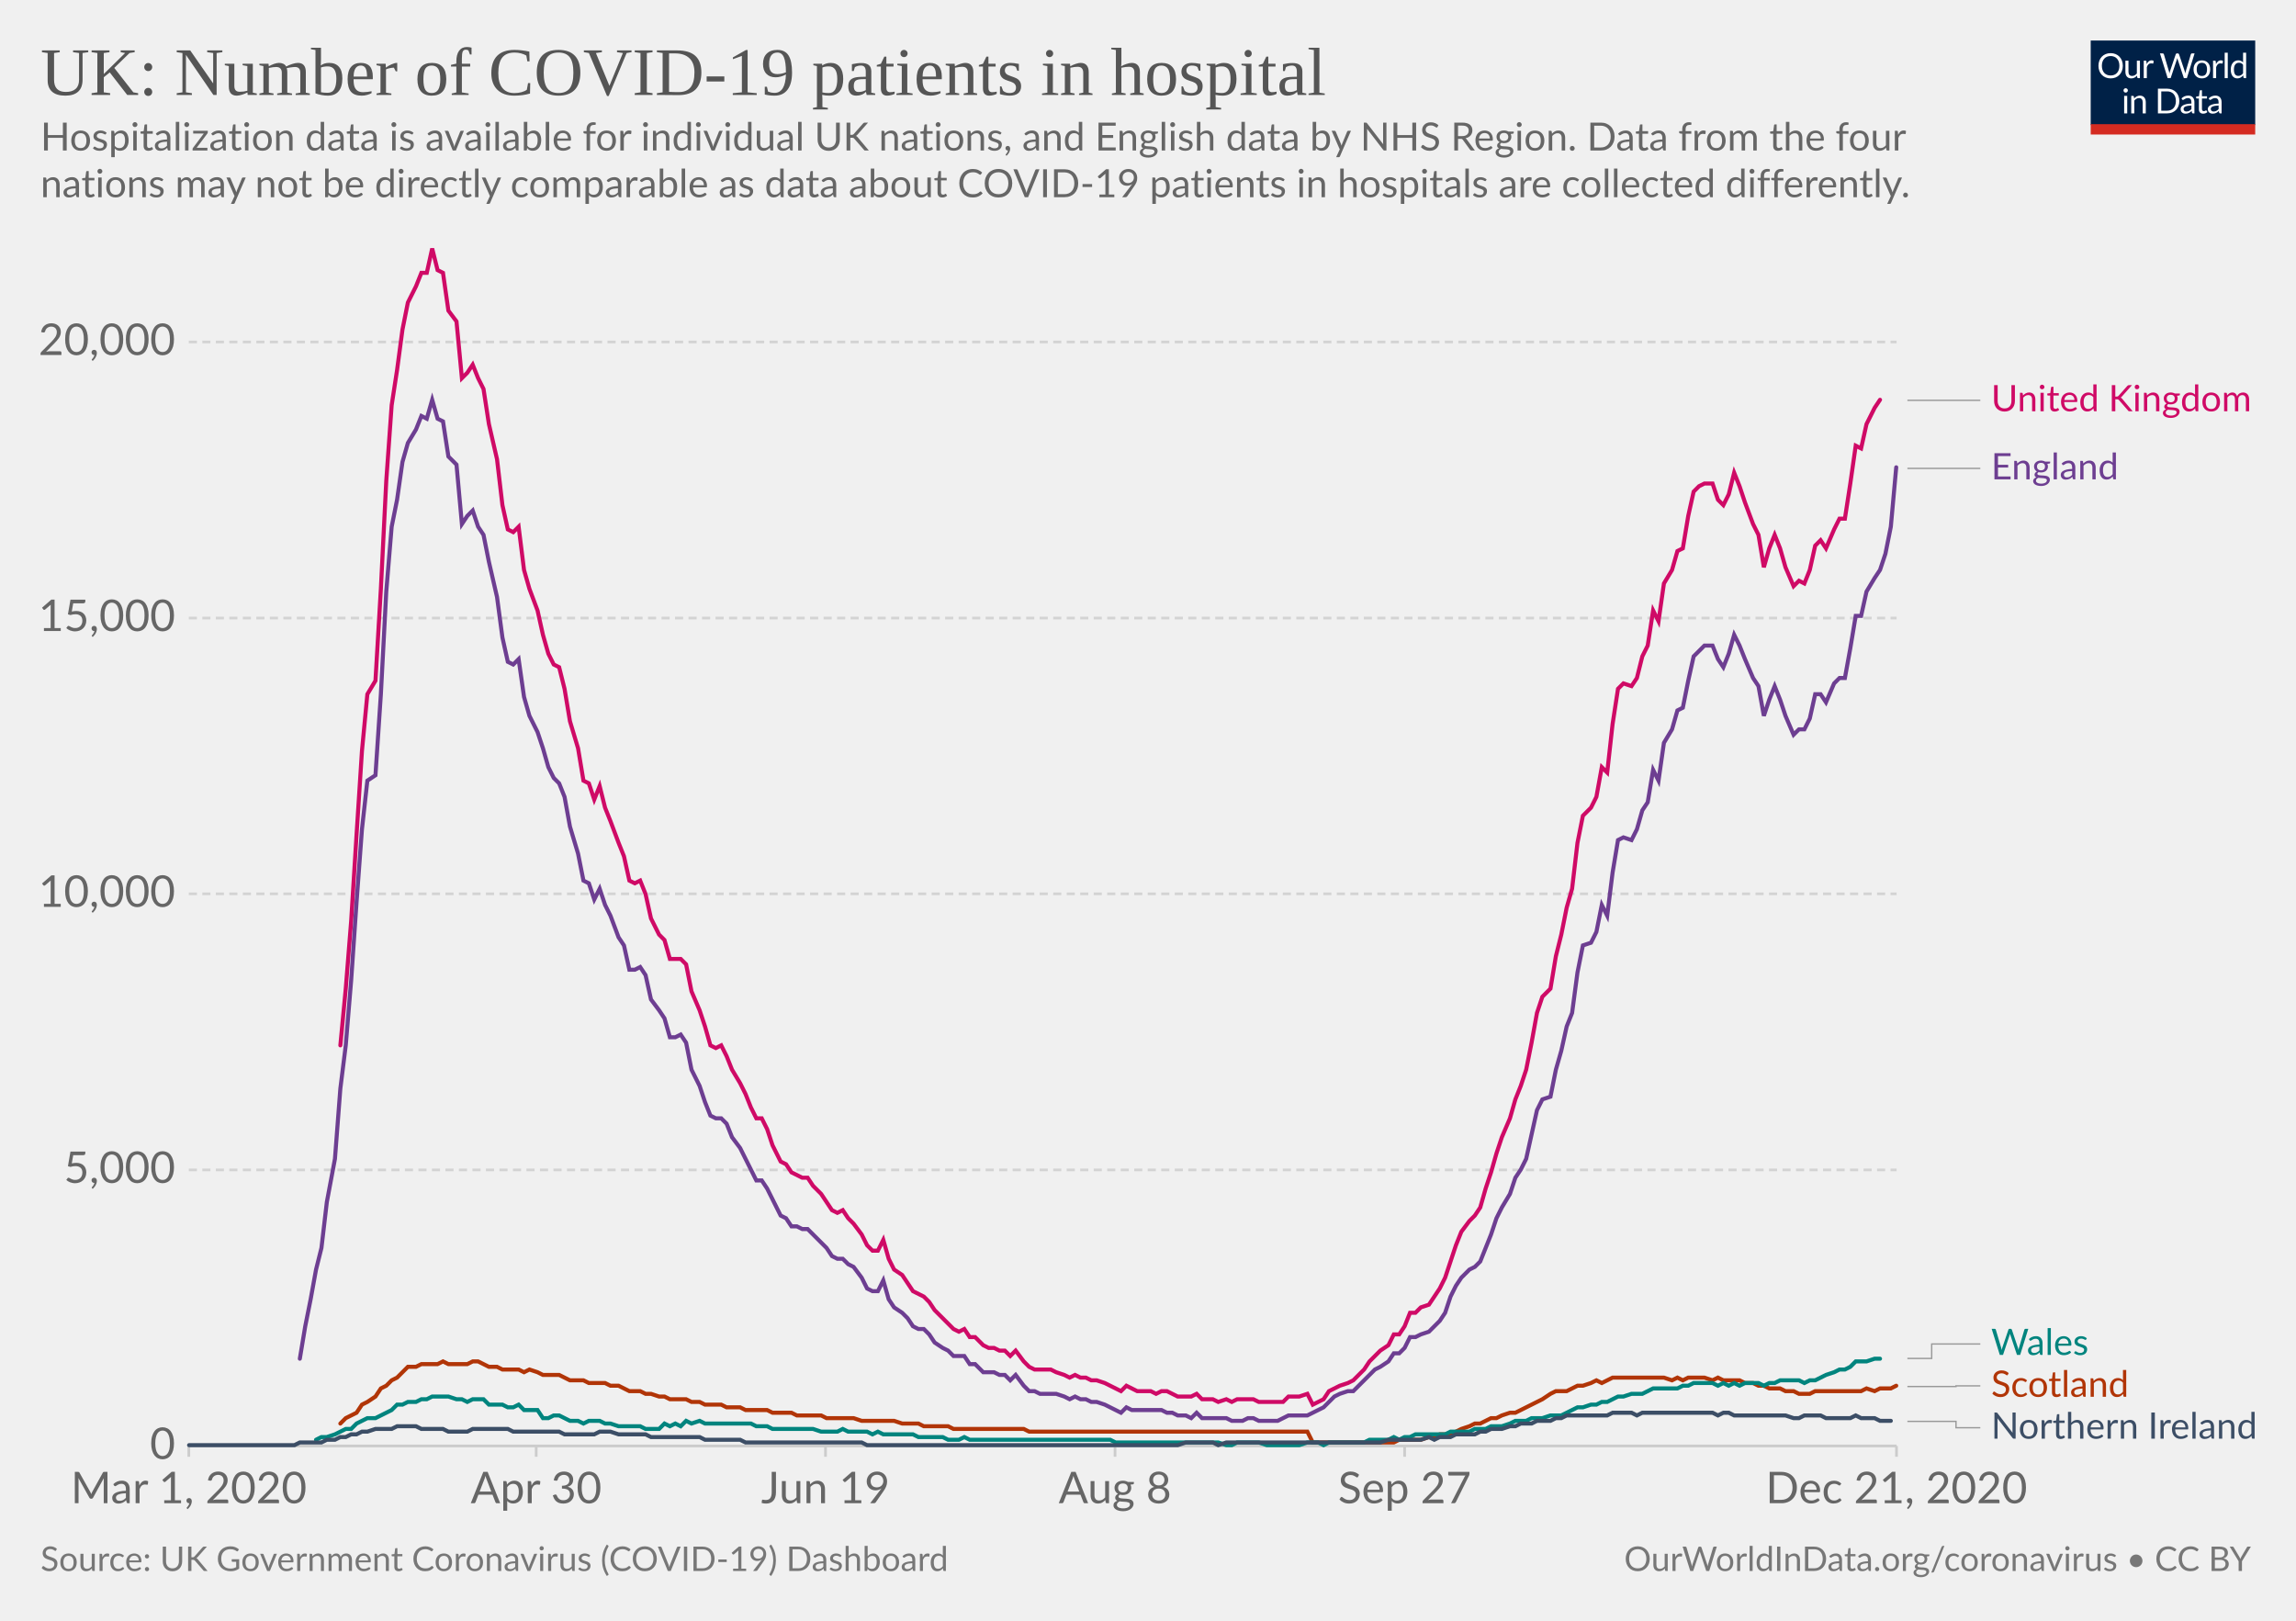
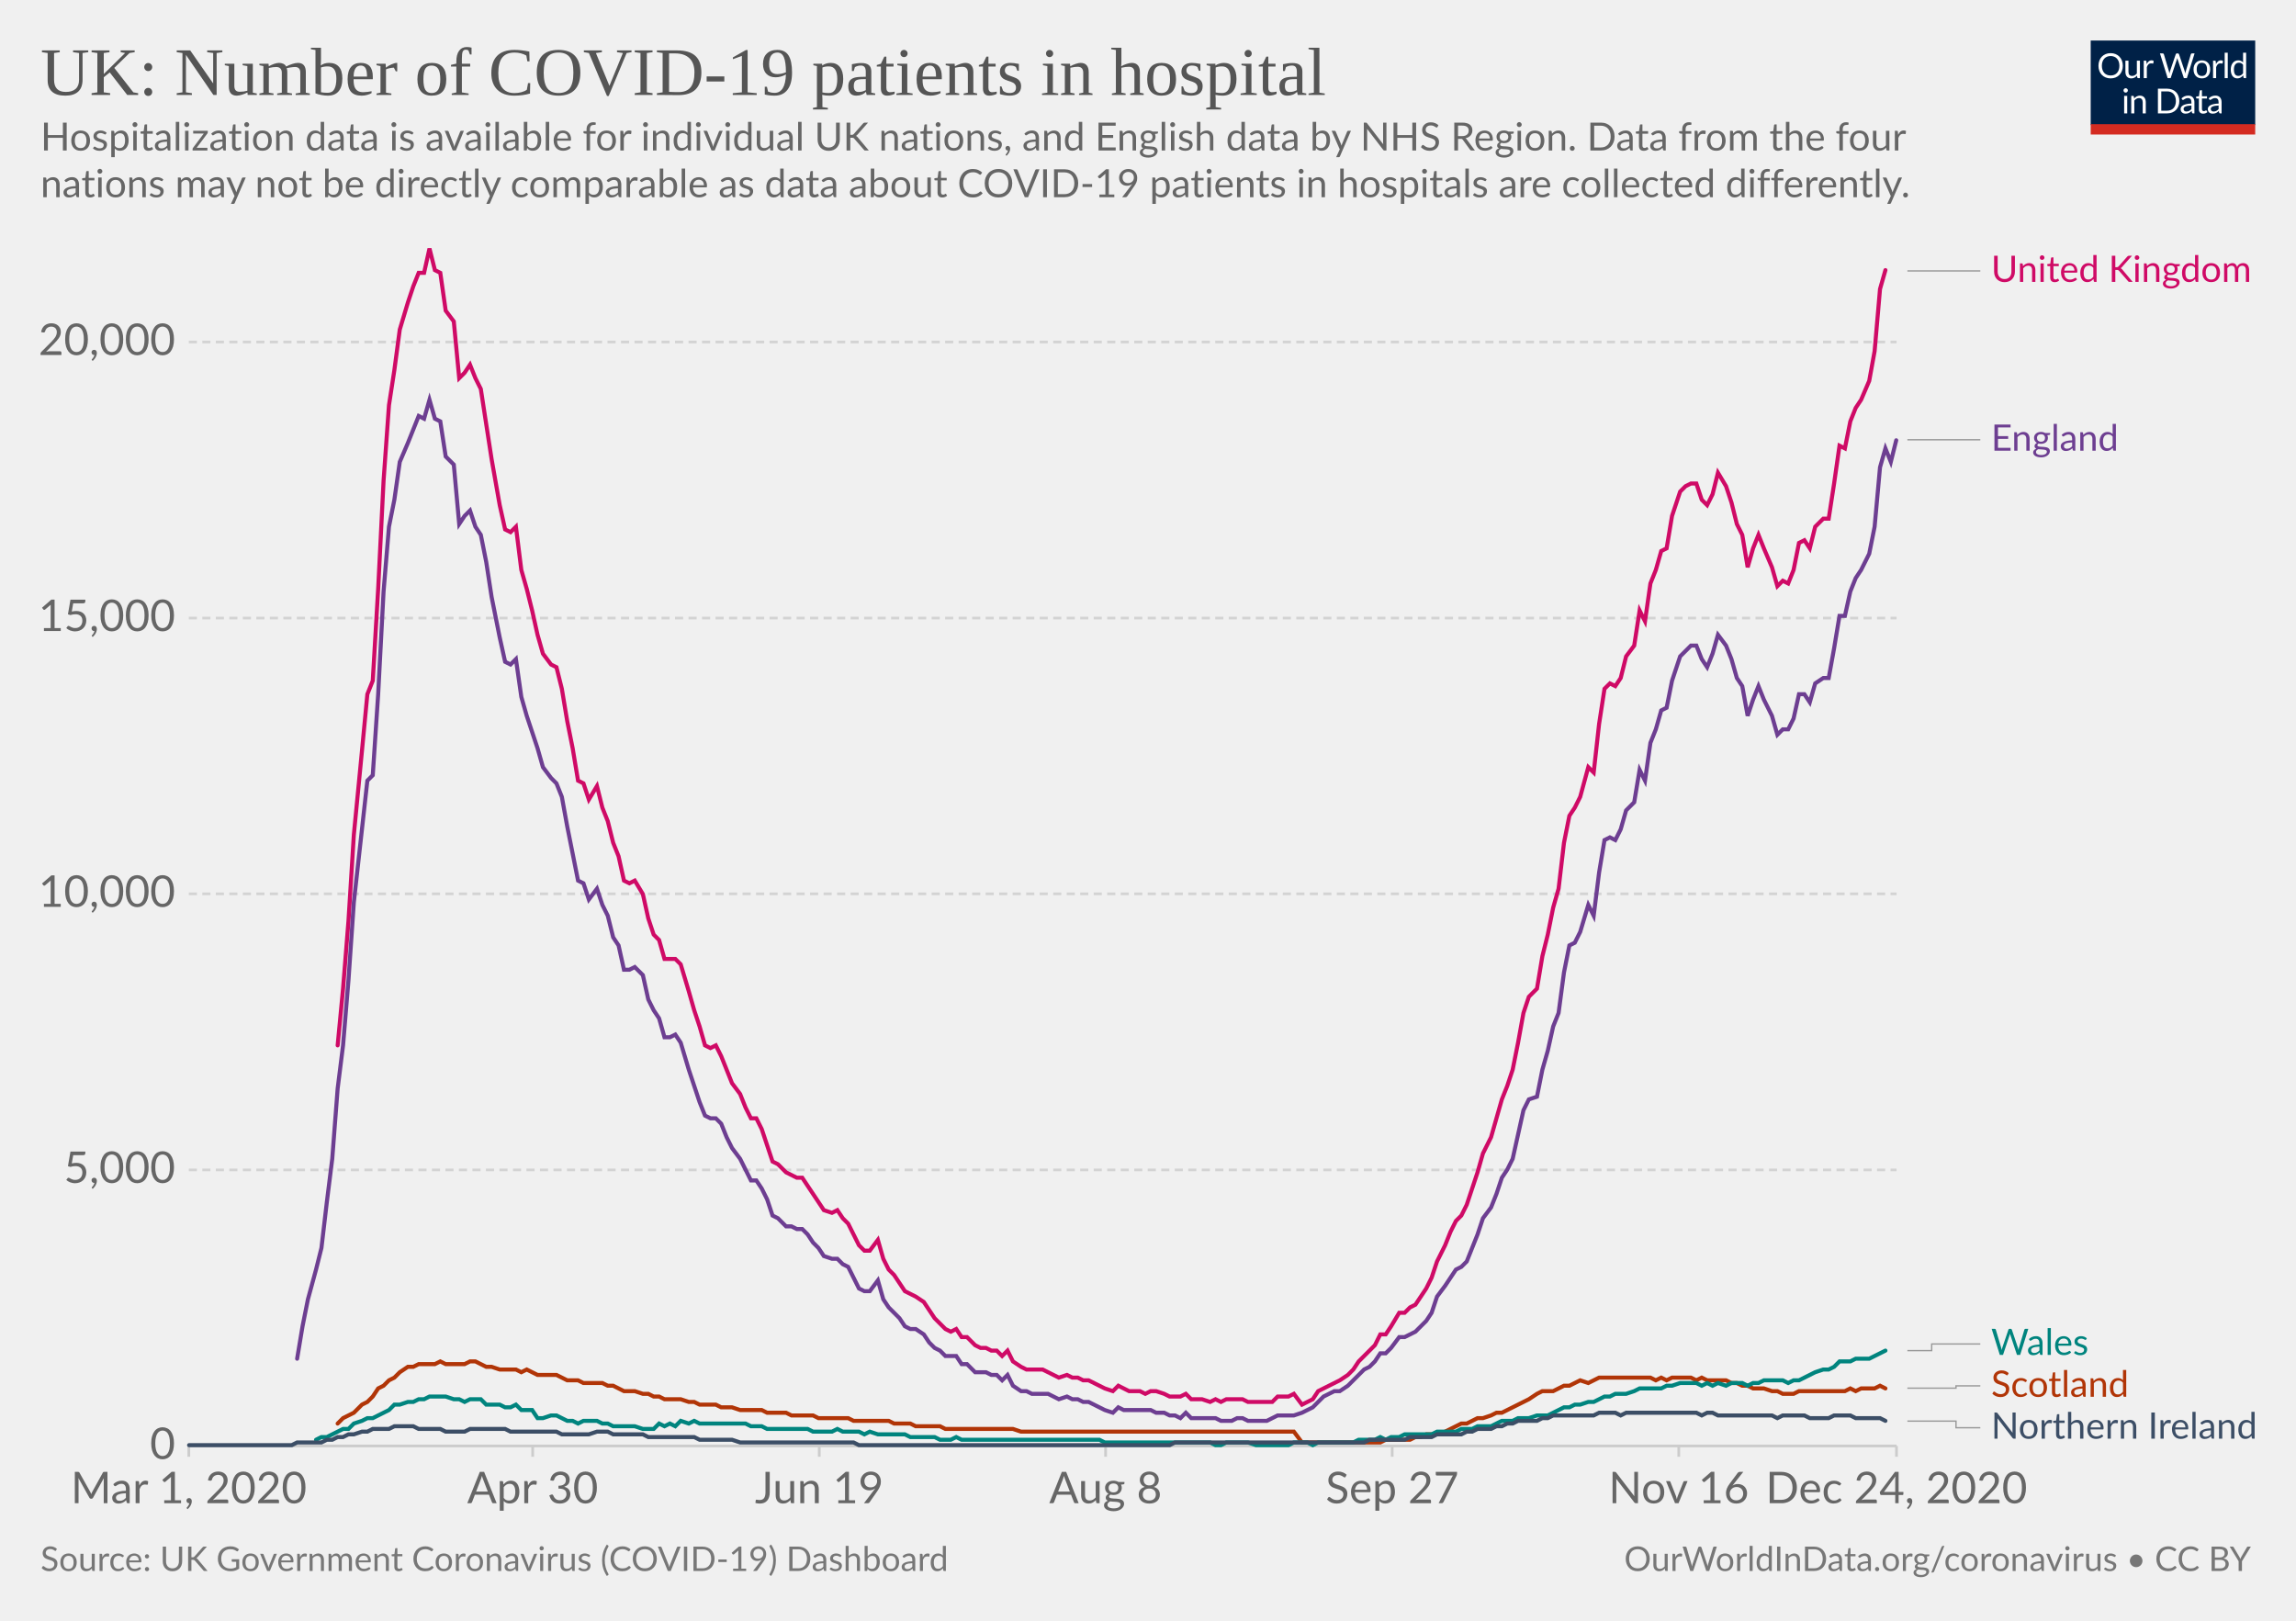
<svg xmlns="http://www.w3.org/2000/svg" version="1.1" style="background-color:#fff;-webkit-font-smoothing:antialiased" width="850" height="600" viewBox="0 0 850 600" font-family="Lato,'Helvetica Neue',Helvetica,Arial,sans-serif" font-size="18" text-rendering="optimizeLegibility">
  <g class="HeaderView">
    <g transform="matrix(.29 0 0 .29 774 15)">
      <svg width="210" height="120" viewBox="0 0 210 120" fill="none">
        <g clip-path="url(#clip0)">
          <path d="M0 0h210v107.89H0V0z" fill="#002147" />
          <path d="M40.98 32.25c0 2.36-.38 4.53-1.12 6.51a14.26 14.26 0 01-8.1 8.4c-1.9.78-4.02 1.17-6.34 1.17a16.6 16.6 0 01-6.33-1.17 14.31 14.31 0 01-8.08-8.4 18.29 18.29 0 01-1.12-6.51c0-2.36.38-4.53 1.12-6.5a14.32 14.32 0 018.07-8.44c1.92-.8 4.03-1.19 6.34-1.19 2.32 0 4.43.4 6.34 1.19 1.92.8 3.56 1.9 4.93 3.34a14.87 14.87 0 013.17 5.1 18.1 18.1 0 011.12 6.5zm-4.38 0c0-1.94-.26-3.68-.8-5.22a10.91 10.91 0 00-2.24-3.89 9.68 9.68 0 00-3.52-2.46 11.95 11.95 0 00-4.62-.86c-1.68 0-3.21.28-4.6.86a9.88 9.88 0 00-3.54 2.46 10.91 10.91 0 00-2.24 3.9c-.53 1.53-.8 3.27-.8 5.2 0 1.94.27 3.68.8 5.22a11.17 11.17 0 002.24 3.9 10.01 10.01 0 003.55 2.44c1.38.56 2.9.83 4.6.83 1.7 0 3.24-.27 4.61-.83a9.8 9.8 0 003.52-2.44 11.17 11.17 0 002.25-3.9c.53-1.54.8-3.28.8-5.21zm26.22-6.54V48H60.5c-.56 0-.9-.27-1.05-.81l-.31-2.4a12.45 12.45 0 01-3.26 2.6c-1.2.64-2.58.96-4.13.96-1.22 0-2.3-.2-3.24-.6a6.52 6.52 0 01-2.33-1.7 7.37 7.37 0 01-1.43-2.67c-.3-1.04-.46-2.2-.46-3.45V25.7h3.91v14.22c0 1.68.38 2.99 1.15 3.91.77.93 1.96 1.39 3.54 1.39 1.16 0 2.24-.27 3.23-.82a10.42 10.42 0 002.8-2.28V25.7h3.91zm8.61 4.47a9.94 9.94 0 012.6-3.56 5.64 5.64 0 013.76-1.3c.47 0 .92.05 1.34.15.44.1.83.27 1.17.49l-.3 2.92c-.09.37-.3.55-.66.55-.2 0-.5-.04-.9-.13a6.21 6.21 0 00-3.24.18c-.54.2-1.03.5-1.47.92-.42.4-.81.9-1.17 1.5-.33.58-.64 1.26-.92 2.02V48H67.7V25.71h2.25c.42 0 .72.08.88.25.16.16.27.44.33.83l.26 3.39zm61.16-13.7L122.75 48h-3.82l-7.99-24.05a21.95 21.95 0 01-.42-1.58 38.36 38.36 0 01-.44 1.58L102.05 48h-3.83L88.4 16.47h3.54c.38 0 .7.1.95.29.26.2.43.43.5.73l6.52 21.9c.1.4.2.83.28 1.28.1.46.2.94.29 1.46l.3-1.46c.12-.47.25-.9.38-1.27l7.41-21.91c.1-.25.26-.48.51-.69.27-.22.58-.33.95-.33h1.23c.38 0 .69.1.92.29.24.2.41.43.53.73l7.4 21.9a28.4 28.4 0 01.68 2.62 29.52 29.52 0 01.52-2.61l6.54-21.91c.07-.27.23-.5.48-.7.27-.21.58-.32.95-.32h3.32zm9.35 8.88c1.63 0 3.1.27 4.4.82a9.43 9.43 0 015.46 5.94c.5 1.4.74 2.98.74 4.73 0 1.76-.25 3.34-.74 4.75a9.43 9.43 0 01-5.46 5.92c-1.3.52-2.77.79-4.4.79-1.64 0-3.12-.27-4.44-.8a9.42 9.42 0 01-3.35-2.3c-.92-1-1.63-2.2-2.13-3.61-.49-1.41-.73-3-.73-4.75s.24-3.33.73-4.73c.5-1.43 1.2-2.64 2.13-3.63a9.4 9.4 0 013.35-2.31c1.32-.55 2.8-.82 4.44-.82zm0 19.89c2.2 0 3.84-.73 4.93-2.2 1.08-1.48 1.63-3.54 1.63-6.18 0-2.66-.55-4.72-1.63-6.2-1.09-1.49-2.73-2.23-4.93-2.23-1.12 0-2.09.2-2.93.57a5.7 5.7 0 00-2.06 1.65 7.5 7.5 0 00-1.24 2.67c-.26 1.04-.4 2.22-.4 3.54 0 2.64.55 4.7 1.64 6.18 1.1 1.47 2.76 2.2 4.99 2.2zm17.97-15.07a9.94 9.94 0 012.6-3.56 5.64 5.64 0 013.76-1.3c.47 0 .91.05 1.34.15.44.1.83.27 1.16.49l-.28 2.92c-.09.37-.31.55-.66.55-.2 0-.5-.04-.9-.13a6.2 6.2 0 00-3.24.18c-.54.2-1.03.5-1.47.92-.43.4-.82.9-1.17 1.5a13.1 13.1 0 00-.92 2.02V48h-3.94V25.71h2.24c.43 0 .72.08.88.25.17.16.28.44.33.83l.27 3.39zm15.04-14.59V48h-3.92V15.6h3.92zm19.55 15.43a6.22 6.22 0 00-2.38-2.05 6.7 6.7 0 00-2.86-.6c-2.07 0-3.66.75-4.77 2.23-1.12 1.48-1.68 3.6-1.68 6.33 0 1.46.13 2.7.38 3.74a7.29 7.29 0 001.1 2.56 4.35 4.35 0 001.78 1.45c.7.3 1.5.46 2.4.46 1.29 0 2.41-.3 3.36-.88a9.6 9.6 0 002.67-2.49V31.02zm3.91-15.43V48h-2.33c-.56 0-.9-.27-1.06-.81l-.35-2.71a12.13 12.13 0 01-3.25 2.77 8.28 8.28 0 01-4.23 1.06 7.31 7.31 0 01-6.14-2.9c-.73-.96-1.3-2.15-1.69-3.57a18.35 18.35 0 01.07-9.48 11.29 11.29 0 011.89-3.7 8.7 8.7 0 017.06-3.34 7.96 7.96 0 016.12 2.62V15.59h3.91zM46.61 70.71V93H42.7V70.71h3.91zm.84-7c0 .39-.08.75-.24 1.09a2.81 2.81 0 01-1.52 1.47 2.67 2.67 0 01-2.16 0 2.9 2.9 0 01-1.45-1.47 2.67 2.67 0 010-2.16c.15-.35.35-.65.6-.9.25-.27.53-.47.85-.62a2.67 2.67 0 012.16 0c.35.15.65.35.9.62.27.25.47.55.62.9.16.34.24.7.24 1.08zm7.97 10.24c.49-.54 1-1.04 1.54-1.48a9.85 9.85 0 013.66-1.84 8.96 8.96 0 015.43.35c.94.4 1.72.97 2.33 1.71a7.36 7.36 0 011.43 2.67c.32 1.04.49 2.19.49 3.45V93h-3.94V78.81c0-1.69-.4-3-1.17-3.92-.76-.93-1.93-1.4-3.5-1.4a6.6 6.6 0 00-3.25.83c-1 .56-1.92 1.31-2.77 2.27V93h-3.94V70.71h2.35c.56 0 .9.28 1.04.82l.3 2.42zm57.7 3.3c0 2.36-.37 4.5-1.11 6.44a14.3 14.3 0 01-3.17 4.98 14.1 14.1 0 01-4.93 3.2c-1.9.76-4.02 1.13-6.33 1.13H85.8V61.47h11.77c2.31 0 4.42.39 6.33 1.15a13.8 13.8 0 018.1 8.18 17.75 17.75 0 011.12 6.45zm-4.37 0c0-1.94-.26-3.67-.8-5.2a10.94 10.94 0 00-2.23-3.87 9.57 9.57 0 00-3.53-2.42 12.23 12.23 0 00-4.61-.83h-7.5v24.62h7.5c1.7 0 3.24-.28 4.61-.84a9.7 9.7 0 003.53-2.4 10.94 10.94 0 002.24-3.87c.53-1.53.8-3.26.8-5.2zm19.8 5.72c-1.8.06-3.34.2-4.62.44-1.26.22-2.3.51-3.1.88-.8.36-1.37.8-1.74 1.3-.35.5-.53 1.05-.53 1.67 0 .58.1 1.1.3 1.52a3 3 0 00.76 1.05c.34.27.73.46 1.17.6.45.11.94.17 1.45.17a7.28 7.28 0 003.5-.81 11.95 11.95 0 002.82-2.2v-4.62zm-12.65-9.11a12.73 12.73 0 013.98-2.66c1.43-.59 3-.88 4.73-.88 1.25 0 2.36.2 3.33.61a6.81 6.81 0 013.94 4.38c.33 1.04.5 2.19.5 3.43V93h-1.74a1.8 1.8 0 01-.88-.18c-.2-.13-.36-.38-.48-.74l-.44-2.12c-.59.55-1.16 1.03-1.72 1.46a9.48 9.48 0 01-3.74 1.7c-.69.15-1.46.23-2.3.23-.87 0-1.69-.12-2.45-.35a5.34 5.34 0 01-3.34-2.93 6.64 6.64 0 01-.49-2.64c0-.88.25-1.72.73-2.53a6.33 6.33 0 012.35-2.17c1.09-.63 2.5-1.15 4.25-1.54 1.75-.41 3.89-.65 6.42-.7v-1.75c0-1.73-.37-3.03-1.12-3.91-.75-.9-1.84-1.34-3.28-1.34-.97 0-1.78.12-2.44.37-.64.23-1.2.5-1.7.81l-1.23.82c-.33.23-.67.35-1 .35-.27 0-.5-.07-.69-.2a2.1 2.1 0 01-.48-.53l-.7-1.25zm27.67 19.5c-1.76 0-3.12-.5-4.07-1.48-.94-.98-1.41-2.4-1.41-4.25V74h-2.68a.9.9 0 01-.6-.2c-.16-.14-.24-.36-.24-.66v-1.56l3.65-.46.9-6.89a.9.9 0 01.29-.52.88.88 0 01.62-.22H142v7.67h6.44V74H142v13.38c0 .94.22 1.63.68 2.09.45.45 1.04.68 1.76.68a3.21 3.21 0 001.85-.53l.55-.35c.16-.12.3-.18.41-.18.2 0 .4.13.55.38l1.15 1.87a7.45 7.45 0 01-2.44 1.5c-.96.35-1.94.52-2.95.52zm19.68-10.4c-1.8.07-3.34.21-4.62.45-1.26.22-2.3.51-3.1.88-.8.36-1.37.8-1.74 1.3-.35.5-.53 1.05-.53 1.67 0 .58.1 1.1.3 1.52.18.42.44.77.76 1.05.34.27.73.46 1.17.6.45.11.94.17 1.45.17a7.3 7.3 0 003.5-.81 12.04 12.04 0 002.82-2.2v-4.62zm-12.65-9.1a12.72 12.72 0 013.99-2.66c1.42-.59 3-.88 4.72-.88 1.25 0 2.36.2 3.33.61a6.81 6.81 0 013.94 4.38c.33 1.04.5 2.19.5 3.43V93h-1.74a1.8 1.8 0 01-.88-.18c-.2-.13-.36-.38-.48-.74l-.44-2.12c-.59.55-1.16 1.03-1.72 1.46a9.48 9.48 0 01-3.74 1.7c-.69.15-1.46.23-2.3.23-.87 0-1.69-.12-2.45-.35a5.33 5.33 0 01-3.34-2.93 6.62 6.62 0 01-.49-2.64c0-.88.25-1.72.73-2.53a6.33 6.33 0 012.35-2.17c1.09-.63 2.5-1.15 4.25-1.54a31.2 31.2 0 016.42-.7v-1.75c0-1.73-.37-3.03-1.12-3.91-.75-.9-1.84-1.34-3.28-1.34-.97 0-1.78.12-2.44.37-.64.23-1.2.5-1.7.81-.46.3-.87.57-1.22.82-.34.23-.68.35-1.02.35-.26 0-.49-.07-.68-.2a1.88 1.88 0 01-.48-.53l-.7-1.25z" fill="#fff" />
          <path fill="#D42B21" d="M0 106.79h210V120H0z" />
        </g>
        <defs>
          <clipPath id="clip0">
            <path fill="#fff" d="M0 0h210v120H0z" />
          </clipPath>
        </defs>
      </svg>
    </g>
    <a href="https://ourworldindata.org/grapher/uk-covid-hospital-patients?tab=chart&amp;stackMode=absolute&amp;time=earliest..latest&amp;region=World" target="_blank" rel="noopener" font-family="&quot;Playfair Display&quot;,Georgia,&quot;Times New Roman&quot;,serif">
      <text font-size="25.2" x="15" y="35.2" fill="#555">
        <tspan x="15" y="35.16">UK: Number of COVID-19 patients in hospital</tspan>
      </text>
    </a>
    <text font-size="14.4" x="15" y="55.7" fill="#666">
      <tspan x="15" y="55.72">Hospitalization data is available for individual UK nations, and English data by NHS Region. Data from the four</tspan>
      <tspan x="15" y="73">nations may not be directly comparable as data about COVID-19 patients in hospitals are collected differently.</tspan>
    </text>
  </g>
  <g class="LineChart">
    <defs>
      <clipPath id="a">
        <path d="M59.9 0h830v928.6h-830z" />
      </clipPath>
    </defs>
    <g class="DualAxisView">
      <g class="HorizontalAxis">
-         <path stroke="#ccc" d="M69.9 535.3v4M198.5 535.3v4M305.6 535.3v4M412.8 535.3v4M520 535.3v4M702.1 535.3v4" />
+         <path stroke="#ccc" d="M69.9 535.3v4M197.2 535.3v4M303.3 535.3v4M409.3 535.3v4M515.4 535.3v4M621.5 535.3v4M702.1 535.3v4" />
        <text x="69.9" y="556.5" fill="#666" text-anchor="middle" font-size="16.2">Mar 1, 2020</text>
-         <text x="198.5" y="556.5" fill="#666" text-anchor="middle" font-size="16.2">Apr 30</text>
-         <text x="305.6" y="556.5" fill="#666" text-anchor="middle" font-size="16.2">Jun 19</text>
-         <text x="412.8" y="556.5" fill="#666" text-anchor="middle" font-size="16.2">Aug 8</text>
-         <text x="520" y="556.5" fill="#666" text-anchor="middle" font-size="16.2">Sep 27</text>
-         <text x="702.1" y="556.5" fill="#666" text-anchor="middle" font-size="16.2">Dec 21, 2020</text>
+         <text x="197.2" y="556.5" fill="#666" text-anchor="middle" font-size="16.2">Apr 30</text>
+         <text x="303.3" y="556.5" fill="#666" text-anchor="middle" font-size="16.2">Jun 19</text>
+         <text x="409.3" y="556.5" fill="#666" text-anchor="middle" font-size="16.2">Aug 8</text>
+         <text x="515.4" y="556.5" fill="#666" text-anchor="middle" font-size="16.2">Sep 27</text>
+         <text x="621.5" y="556.5" fill="#666" text-anchor="middle" font-size="16.2">Nov 16</text>
+         <text x="702.1" y="556.5" fill="#666" text-anchor="middle" font-size="16.2">Dec 24, 2020</text>
      </g>
      <g class="VerticalAxis" fill="#666" dominant-baseline="middle" text-anchor="end" font-size="16.2">
        <text x="64.9" y="535.3">0</text>
        <text x="64.9" y="433.1">5,000</text>
        <text x="64.9" y="330.9">10,000</text>
        <text x="64.9" y="228.8">15,000</text>
        <text x="64.9" y="126.6">20,000</text>
      </g>
      <g class="AxisGridLines horizontalLines">
        <path stroke="#ccc" d="M69.9 535.3h632.23" />
        <path stroke="#d3d3d3" stroke-dasharray="3,2" d="M69.9 433.1h632.23M69.9 330.9h632.23M69.9 228.8h632.23M69.9 126.6h632.23" />
      </g>
    </g>
    <g clip-path="url(#a)">
      <g class="LineLabels" cursor="pointer">
        <g class="legendMark">
          <g class="indicator">
-             <path d="M706.13 148.2h13.5v0h13.5" stroke="#999" stroke-width=".5" fill="none" />
+             <path d="M706.13 100.3h13.5v0h13.5" stroke="#999" stroke-width=".5" fill="none" />
          </g>
-           <text font-size="13.5" x="737.1" y="152.3" fill="#CF0A66">
-             <tspan x="737.13" y="152.25">United Kingdom</tspan>
+           <text font-size="13.5" x="737.1" y="104.3" fill="#CF0A66">
+             <tspan x="737.13" y="104.35">United Kingdom</tspan>
          </text>
        </g>
        <g class="legendMark">
          <g class="indicator">
-             <path d="M706.13 173.4h13.5v0h13.5" stroke="#999" stroke-width=".5" fill="none" />
+             <path d="M706.13 162.8h13.5v0h13.5" stroke="#999" stroke-width=".5" fill="none" />
          </g>
-           <text font-size="13.5" x="737.1" y="177.5" fill="#6D3E91">
-             <tspan x="737.13" y="177.45">England</tspan>
+           <text font-size="13.5" x="737.1" y="166.9" fill="#6D3E91">
+             <tspan x="737.13" y="166.85">England</tspan>
          </text>
        </g>
        <g class="legendMark">
          <g class="indicator">
-             <path d="M706.13 502.9h9v-5.35h18" stroke="#999" stroke-width=".5" fill="none" />
+             <path d="M706.13 500h9v-2.45h18" stroke="#999" stroke-width=".5" fill="none" />
          </g>
          <text font-size="13.5" x="737.1" y="501.6" fill="#00847E">
            <tspan x="737.13" y="501.6">Wales</tspan>
          </text>
        </g>
        <g class="legendMark">
          <g class="indicator">
-             <path d="M706.13 513.3h18v-.25h9" stroke="#999" stroke-width=".5" fill="none" />
+             <path d="M706.13 513.9h18v-.85h9" stroke="#999" stroke-width=".5" fill="none" />
          </g>
          <text font-size="13.5" x="737.1" y="517.1" fill="#B13507">
            <tspan x="737.13" y="517.1">Scotland</tspan>
          </text>
        </g>
        <g class="legendMark">
          <g class="indicator">
-             <path d="M706.13 526.2h18v2.35h9" stroke="#999" stroke-width=".5" fill="none" />
+             <path d="M706.13 526.1h18v2.45h9" stroke="#999" stroke-width=".5" fill="none" />
          </g>
          <text font-size="13.5" x="737.1" y="532.6" fill="#3C4E66">
            <tspan x="737.13" y="532.6">Northern Ireland</tspan>
          </text>
        </g>
      </g>
      <g class="Lines">
        <g class="key-United-Kingdom_0">
-           <path stroke="#CF0A66" stroke-linecap="round" d="M126 387l2-21 2-25 2-32 2-31 2-21 3-5 2-34 2-40 2-28 2-13 2-15 2-10 3-6 2-5h2l2-9 2 8 2 1 2 14 3 4 2 21 2-2 2-3 2 5 2 4 2 13 3 13 2 17 2 9 2 1 2-2 2 16 2 7 3 8 2 9 2 7 2 4 2 1 2 8 2 12 3 10 2 12 2 1 2 6 2-5 2 8 2 5 3 8 2 5 2 9 2 1 2-1 2 5 2 9 3 6 2 2 2 7h4l2 2 2 10 3 7 2 6 2 7 2 1 2-1 2 4 2 5 3 5 2 4 2 5 2 4h2l2 4 2 6 3 6 2 1 2 3 2 1 2 1h2l2 3 3 3 2 3 2 3 2 1 2-1 2 3 2 2 3 4 2 4 2 2h2l2-4 2 7 2 4 3 2 2 3 2 3 2 1 2 1 2 2 2 3 3 3 2 2 2 2 2 1 2-1 2 3h2l3 3 2 1h2l2 1h2l2 2 2-2 3 4 2 2 2 1h6l2 1 3 1 2 1 2-1 2 1h2l2 1h2l3 1 2 1 2 1 2 1 2-2 2 1 2 1h5l2 1 2-1h2l2 1 2 1h5l2-1 2 2h4l2 1 3-1 2 1 2-1h6l2 1h9l2-2h4l3-1 2 4 2-1 2-1 2-3 2-1 2-1 3-1 2-1 2-2 2-2 2-3 2-2 2-2 3-2 2-4h2l2-3 2-5h2l2-2 3-1 2-3 2-3 2-4 2-6 2-6 2-5 3-4 2-2 2-3 2-7 2-6 2-7 2-6 3-7 2-7 2-5 2-6 2-10 2-11 2-6 3-3 2-12 2-8 2-10 2-7 2-17 2-10 3-3 2-4 2-11 2 2 2-18 2-13 2-2 3 1 2-3 2-8 2-4 2-13 2 4 2-14 3-5 2-7 2-1 2-12 2-9 2-2 2-1h3l2 6 2 2 2-4 2-8 2 5 2 6 3 8 2 4 2 12 2-7 2-5 2 5 2 7 3 7 2-2 2 1 2-5 2-9 2-2 2 3 3-7 2-4h2l2-13 2-14 2 1 2-9 3-6 2-3" fill="none" stroke-width="1.5" />
+           <path stroke="#CF0A66" stroke-linecap="round" d="M125 387l2-21 2-25 2-32 3-31 2-21 2-5 2-34 2-40 2-28 2-13 2-15 3-10 2-6 2-5h2l2-9 2 8 2 1 2 14 3 4 2 21 2-2 2-3 2 5 2 4 2 13 2 13 3 17 2 9 2 1 2-2 2 16 2 7 2 8 2 9 2 7 3 4 2 1 2 8 2 12 2 10 2 12 2 1 2 6 3-5 2 8 2 5 2 8 2 5 2 9 2 1 2-1 3 5 2 9 2 6 2 2 2 7h4l2 2 3 10 2 7 2 6 2 7 2 1 2-1 2 4 2 5 2 5 3 4 2 5 2 4h2l2 4 2 6 2 6 2 1 3 3 2 1 2 1h2l2 3 2 3 2 3 2 3 3 1 2-1 2 3 2 2 2 4 2 4 2 2h2l3-4 2 7 2 4 2 2 2 3 2 3 2 1 2 1 3 2 2 3 2 3 2 2 2 2 2 1 2-1 2 3h2l3 3 2 1h2l2 1h2l2 2 2-2 2 4 3 2 2 1h6l2 1 2 1 2 1 3-1 2 1h2l2 1h2l2 1 2 1 2 1 3 1 2-2 2 1 2 1h4l2 1 2-1h2l3 1 2 1h4l2-1 2 2h4l3 1 2-1 2 1 2-1h6l2 1h9l2-2h4l2-1 3 4 2-1 2-1 2-3 2-1 2-1 2-1 2-1 3-2 2-2 2-3 2-2 2-2 2-2 2-4h2l2-3 3-5h2l2-2 2-1 2-3 2-3 2-4 2-6 3-6 2-5 2-4 2-2 2-4 2-6 2-6 2-7 3-6 2-7 2-7 2-5 2-6 2-10 2-11 2-6 3-3 2-12 2-8 2-10 2-7 2-17 2-10 2-3 2-4 3-11 2 2 2-18 2-13 2-2 2 1 2-3 2-8 3-4 2-13 2 4 2-14 2-5 2-7 2-1 2-12 3-9 2-2 2-1h2l2 6 2 2 2-4 2-8 3 5 2 6 2 8 2 4 2 12 2-7 2-5 2 5 3 7 2 7 2-2 2 1 2-5 2-10 2-1 2 3 2-8 3-3h2l2-13 2-14 2 1 2-10 2-5 2-3 3-7 2-11 2-23 2-7" fill="none" stroke-width="1.5" />
        </g>
        <g class="key-Scotland_0">
-           <path stroke="#B13507" stroke-linecap="round" d="M126 527l2-2 2-1 2-1 2-3 2-1 3-2 2-3 2-1 2-2 2-1 2-2 2-2h3l2-1h6l2-1 2 1h7l2-1h2l2 1 2 1h3l2 1h6l2 1 2-1 3 1 2 1h6l2 1 2 1h5l2 1h6l2 1h3l2 1 2 1h4l2 1h2l3 1h2l2 1h6l2 1h3l2 1h6l2 1h5l2 1h8l2 1h7l2 1h9l2 1h10l3 1h12l3 1h6l2 1h9l2 1h26l2 1h103l2 4h30l2-1h8l3-1h2l2-1h4l2-1 2-1 3-1 2-1h2l2-1 2-1h2l2-1 3-1h2l2-1 2-1 2-1 2-1 2-1 3-2 2-1h4l2-1 2-1h2l3-1 2-1 2 1 2-1 2-1h19l3 1 2-1 2 1 2-1h6l3 1 2-1 2 1h6l2 1h3l2 1h2l2 1h4l2 1h3l2 1h4l2-1h17l2-1 3 1 2-1h4l2-1" fill="none" stroke-width="1.5" />
+           <path stroke="#B13507" stroke-linecap="round" d="M125 527l2-2 2-1 2-1 3-3 2-1 2-2 2-3 2-1 2-2 2-1 2-2 3-2h2l2-1h6l2-1 2 1h7l2-1h2l2 1 2 1h2l3 1h6l2 1 2-1 2 1 2 1h7l2 1 2 1h4l2 1h7l2 1h2l2 1 2 1h4l3 1h2l2 1h2l2 1h6l3 1h2l2 1h6l2 1h4l3 1h8l2 1h7l2 1h8l2 1h11l2 1h13l2 1h6l2 1h9l2 1h25l3 1h101l3 4h29l2-1h9l2-1h2l2-1h4l3-1 2-1 2-1 2-1h2l2-1 2-1h2l3-1 2-1h2l2-1 2-1 2-1 2-1 2-1 3-2 2-1h4l2-1 2-1h2l2-1 2-1 3 1 2-1 2-1h19l2 1 2-1 2 1 2-1h7l2 1 2-1 2 1h7l2 1h2l2 1h2l2 1h4l3 1h2l2 1h4l2-1h17l2-1 2 1 2-1h5l2-1 2 1" fill="none" stroke-width="1.5" />
        </g>
        <g class="key-England_0">
-           <path stroke="#6D3E91" stroke-linecap="round" d="M111 503l2-12 2-10 2-11 2-8 2-17 3-16 2-26 2-16 2-24 2-29 2-27 2-18 3-2 2-30 2-38 2-24 2-10 2-14 2-7 3-5 2-5 2 1 2-7 2 7 2 1 2 13 3 3 2 22 2-3 2-2 2 6 2 3 2 10 3 13 2 15 2 9 2 1 2-2 2 14 2 7 3 6 2 6 2 7 2 4 2 2 2 5 2 11 3 10 2 10 2 1 2 6 2-4 2 6 2 4 3 8 2 3 2 9h2l2-1 2 3 2 9 3 4 2 3 2 7h2l2-1 2 3 2 10 3 6 2 6 2 5 2 1h2l2 2 2 5 3 4 2 4 2 4 2 4h2l2 3 2 4 3 6 2 1 2 3h2l2 1h2l2 2 3 3 2 2 2 3 2 1h2l2 2 2 1 3 4 2 4 2 1h2l2-4 2 7 2 3 3 2 2 2 2 3 2 1h2l2 2 2 3 3 2 2 1 2 2h4l2 3h2l3 3h4l2 1h2l2 2 2-2 3 4 2 2h2l2 1h6l3 1 2 1 2-1 2 1h2l2 1h2l3 1 2 1 2 1 2 1 2-2 2 1h11l2 1h2l2 1h3l2 1 2-2 2 2h9l2 1h4l2-1h2l2 1h7l2-1 2-1h7l2-1 2-1 2-1 2-2 2-2 2-1 3-1h2l2-2 2-2 2-2 2-2 2-1 3-2 2-3h2l2-2 2-4h2l2-1 3-1 2-2 2-2 2-3 2-6 2-4 2-3 3-3 2-1 2-2 2-5 2-5 2-6 2-4 3-5 2-6 2-3 2-4 2-9 2-9 2-4 3-1 2-10 2-7 2-9 2-5 2-15 2-10 3-1 2-4 2-10 2 4 2-16 2-12 2-1 3 1 2-4 2-7 2-3 2-12 2 4 2-14 3-5 2-7 2-1 2-10 2-9 2-2 2-2h3l2 5 2 3 2-5 2-7 2 4 2 5 3 7 2 3 2 11 2-6 2-5 2 5 2 6 3 7 2-2h2l2-4 2-9h2l2 3 3-7 2-2h2l2-11 2-12h2l2-9 3-5 2-3 2-6 2-10 2-22" fill="none" stroke-width="1.5" />
+           <path stroke="#6D3E91" stroke-linecap="round" d="M110 503l2-12 2-10 3-11 2-8 2-17 2-16 2-26 2-16 2-24 2-29 3-27 2-18 2-2 2-30 2-38 2-24 2-10 2-14 3-7 2-5 2-5 2 1 2-7 2 7 2 1 2 13 3 3 2 22 2-3 2-2 2 6 2 3 2 10 2 13 3 15 2 9 2 1 2-2 2 14 2 7 2 6 2 6 2 7 3 4 2 2 2 5 2 11 2 10 2 10 2 1 2 6 3-4 2 6 2 4 2 8 2 3 2 9h2l2-1 3 3 2 9 2 4 2 3 2 7h2l2-1 2 3 3 10 2 6 2 6 2 5 2 1h2l2 2 2 5 2 4 3 4 2 4 2 4h2l2 3 2 4 2 6 2 1 3 3h2l2 1h2l2 2 2 3 2 2 2 3 3 1h2l2 2 2 1 2 4 2 4 2 1h2l3-4 2 7 2 3 2 2 2 2 2 3 2 1h2l3 2 2 3 2 2 2 1 2 2h4l2 3h2l3 3h4l2 1h2l2 2 2-2 2 4 3 2h2l2 1h6l2 1 2 1 3-1 2 1h2l2 1h2l2 1 2 1 2 1 3 1 2-2 2 1h10l2 1h3l2 1h2l2 1 2-2 2 2h9l2 1h4l2-1h2l2 1h7l2-1 2-1h6l3-1 2-1 2-1 2-2 2-2 2-1 2-1h2l3-2 2-2 2-2 2-2 2-1 2-2 2-3h2l2-2 3-4h2l2-1 2-1 2-2 2-2 2-3 2-6 3-4 2-3 2-3 2-1 2-2 2-5 2-5 2-6 3-4 2-5 2-6 2-3 2-4 2-9 2-9 2-4 3-1 2-10 2-7 2-9 2-5 2-15 2-10 2-1 2-4 3-10 2 4 2-16 2-12 2-1 2 1 2-4 2-7 3-3 2-12 2 4 2-14 2-5 2-7 2-1 2-10 3-9 2-2 2-2h2l2 5 2 3 2-5 2-7 3 4 2 5 2 7 2 3 2 11 2-6 2-5 2 5 3 6 2 7 2-2h2l2-4 2-9h2l2 3 2-7 3-2h2l2-11 2-12h2l2-9 2-5 2-3 3-6 2-10 2-22 2-7 2 5 2-8" fill="none" stroke-width="1.5" />
        </g>
        <g class="key-Wales_0">
-           <path stroke="#00847E" stroke-linecap="round" d="M117 533l2-1h2l3-1 2-1 2-1h2l2-2 2-1 2-1h3l2-1 2-1 2-1 2-2h2l2-1h3l2-1h2l2-1h6l3 1h2l2 1 2-1h4l2 2h5l2 1h2l2-1 2 2h5l2 3h2l2-1h2l2 1 2 1h3l2 1 2-1h4l2 1h2l3 1h8l2 1h5l2-2 2 1 2-1 2 1 2-2 2 1 3-1 2 1h17l2 1h4l2 1h15l3 1h6l2-1 2 1h7l2 1 2-1 2 1h11l2 1h9l2 1h4l2-1 2 1h52l2 1h38l3 1h2l2-1h8l3 1h12l3-1h4l2 1 2-1h13l2-1h7l2-1 2 1 2-1h2l2-1h11l2-1h7l2-1h4l2-1h4l3-1 2-1h4l2-1h4l3-1h4l2-1 2-1 2-1h2l3-1h2l2-1h2l2-1 2-1h2l3-1h4l2-1 2-1h9l2-1h2l2-1h7l2 1 2-1 2 1 2-1 2 1 2-1h5l2 1 2-1h2l2-1h7l2 1 2-1h2l2-1 2-1 3-1 2-1h2l2-1 2-2h4l3-1h2" fill="none" stroke-width="1.5" />
+           <path stroke="#00847E" stroke-linecap="round" d="M117 533l2-1h2l2-1 2-1 2-1h2l2-2 3-1 2-1h2l2-1 2-1 2-1 2-2h2l3-1h2l2-1h2l2-1h6l3 1h2l2 1 2-1h4l2 2h5l2 1h2l2-1 2 2h4l2 3h2l3-1h2l2 1 2 1h2l2 1 2-1h5l2 1h2l2 1h8l3 1h4l2-2 2 1 2-1 2 1 2-2 3 1 2-1 2 1h17l2 1h4l2 1h15l2 1h7l2-1 2 1h6l2 1 2-1 3 1h10l2 1h9l2 1h4l2-1 2 1h51l2 1h39l2 1h2l2-1h8l3 1h12l2-1h5l2 1 2-1h13l2-1h6l2-1 2 1 2-1h3l2-1h10l2-1h7l2-1h4l2-1h5l2-1 2-1h4l2-1h4l3-1h4l2-1 2-1 2-1h2l2-1h2l3-1h2l2-1 2-1h2l2-1h4l3-1 2-1h8l2-1h2l3-1h6l2 1 2-1 2 1 2-1 3 1 2-1h4l2 1 2-1h2l2-1h7l2 1 2-1h2l2-1 2-1 2-1 3-1h2l2-1 2-2h4l2-1h5l2-1 2-1 2-1" fill="none" stroke-width="1.5" />
        </g>
        <g class="key-Northern-Ireland_0">
-           <path stroke="#3C4E66" stroke-linecap="round" d="M70 535h39l2-1h8l2-1h3l2-1h2l2-1h2l2-1h2l3-1h6l2-1h7l2 1h8l2 1h7l2-1h13l2 1h17l2 1h11l2-1h4l3 1h10l2 1h18l2 1h13l2 1h43l2 1h115l3-1h10l2 1 3-1h57l3-1h12l3-1 2 1 2-1h4l2-1h7l2-1h2l2-1h4l3-1h2l2-1h4l2-1h5l2-1h2l2-1h15l2-1h7l2 1 2-1h26l2 1 2-1h2l2 1h19l3 1h2l2-1h6l2 1h9l2-1 2 1h5l2 1h4" fill="none" stroke-width="1.5" />
+           <path stroke="#3C4E66" stroke-linecap="round" d="M70 535h38l2-1h9l2-1h2l2-1h2l2-1h2l3-1h2l2-1h6l2-1h7l2 1h8l2 1h7l2-1h13l2 1h17l2 1h10l3-1h4l2 1h11l2 1h17l2 1h12l3 1h42l2 1h115l2-1h70l2-1h13l2-1h8l2-1h9l2-1h2l2-1h5l2-1h2l2-1h2l2-1h7l2-1h2l2-1h15l2-1h6l2 1 2-1h26l2 1 2-1h2l2 1h20l2 1 2-1h8l2 1h7l2-1h6l2 1h9l2 1" fill="none" stroke-width="1.5" />
        </g>
      </g>
    </g>
  </g>
  <g class="SourcesFooter" fill="#777">
    <g class="clickable" fill="#777">
      <text font-size="12.6" x="15" y="581.6">
        <tspan x="15" y="581.58">Source: UK Government Coronavirus (COVID-19) Dashboard</tspan>
      </text>
    </g>
    <text font-size="12.6" x="601.3" y="581.6">
      <tspan x="601.27" y="581.58">
        <a target="_blank" href="https://ourworldindata.org/coronavirus" fill="#777">OurWorldInData.org/coronavirus</a> • <a class="cclogo" href="http://creativecommons.org/licenses/by/4.0/deed.en_US" target="_blank" fill="#777">CC BY</a>
      </tspan>
    </text>
  </g>
</svg>
